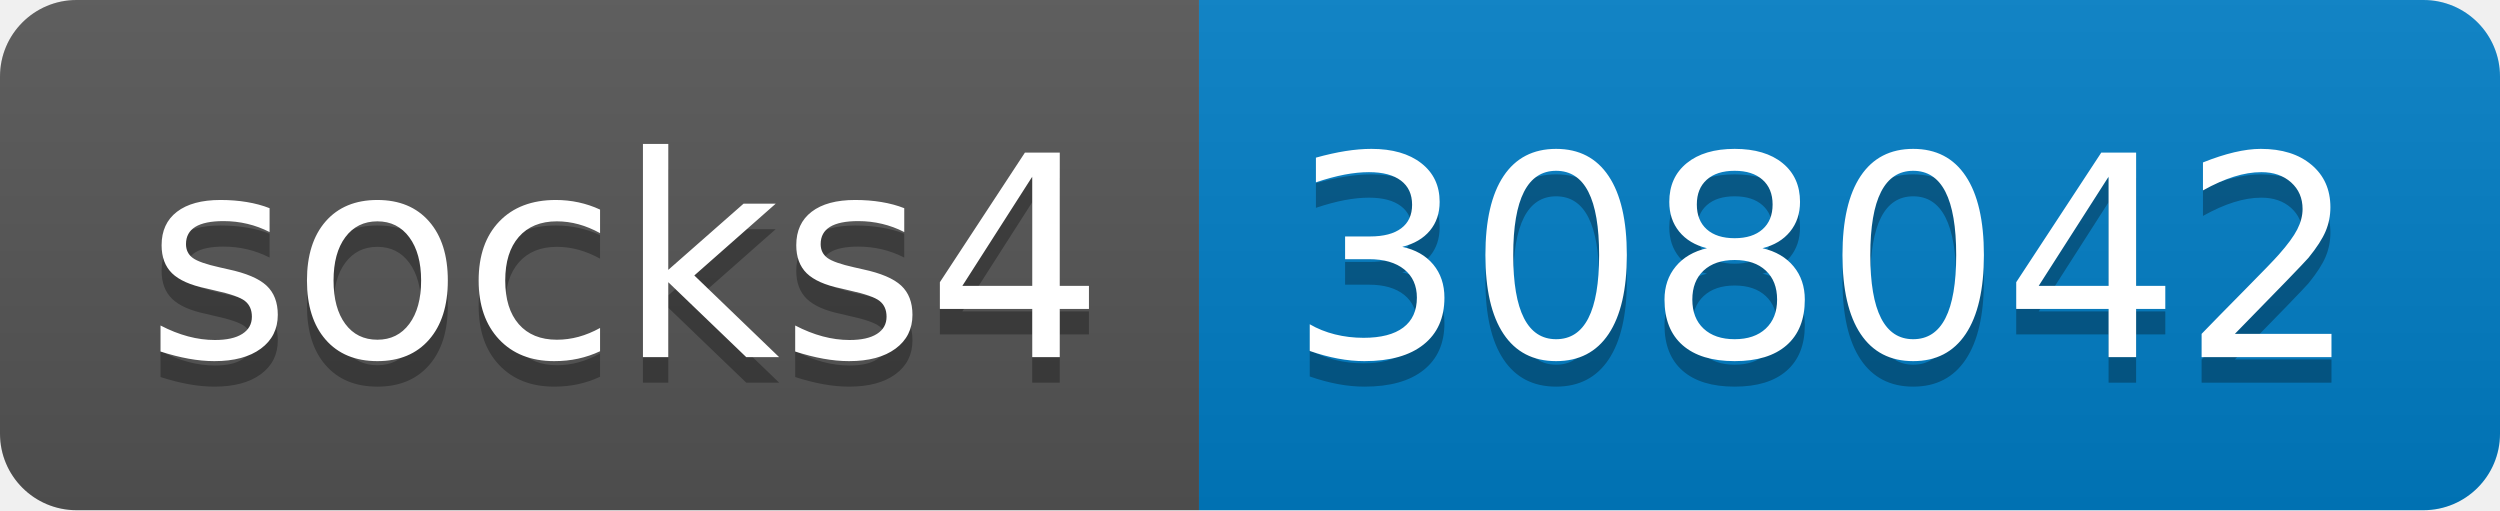
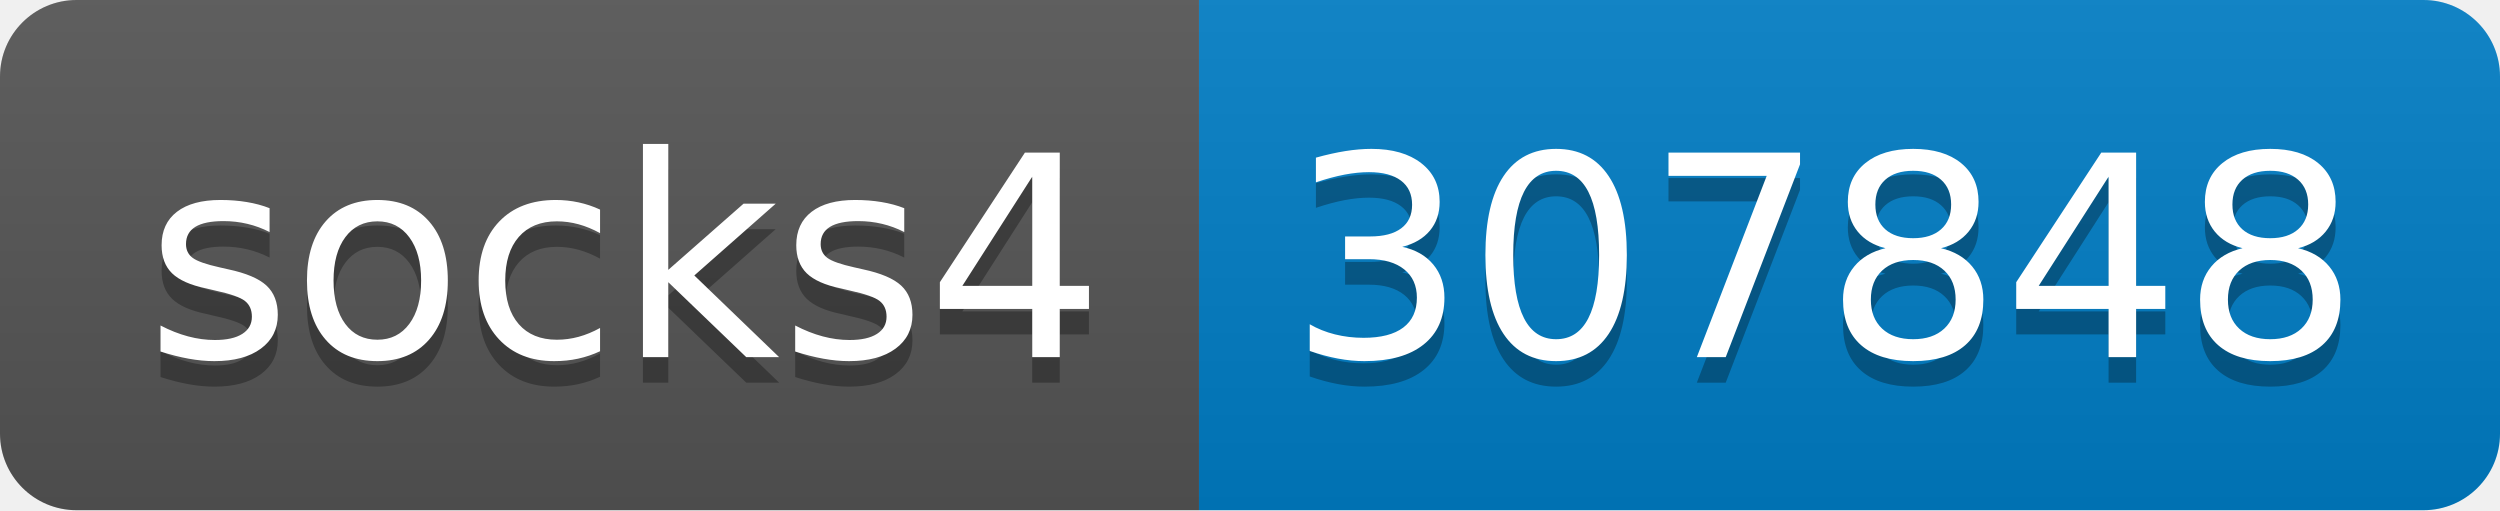
- <svg xmlns="http://www.w3.org/2000/svg" width="98" height="20" role="img" aria-label="socks4: 308042">
+ <svg xmlns="http://www.w3.org/2000/svg" width="98" height="20" role="img" aria-label="socks4: 307848">
  <linearGradient id="s" x2="0" y2="100%">
    <stop offset="0" stop-color="#bbb" stop-opacity=".1" />
    <stop offset="1" stop-opacity=".1" />
  </linearGradient>
  <clipPath id="r">
    <rect width="98" height="20" rx="3" fill="#fff" />
  </clipPath>
  <g clip-path="url(#r)">
    <rect width="47" height="20" fill="#555" />
    <rect x="47" width="51" height="20" fill="#007ec6" />
    <rect width="98" height="20" fill="url(#s)" />
  </g>
  <g fill="#fff" text-anchor="middle" font-family="Verdana,Geneva,DejaVu Sans,sans-serif" text-rendering="geometricPrecision" font-size="110">
    <text aria-hidden="true" x="245" y="150" fill="#010101" fill-opacity=".3" transform="scale(.1)" textLength="370">socks4</text>
    <text x="245" y="140" transform="scale(.1)" fill="#fff" textLength="370">socks4</text>
-     <text aria-hidden="true" x="715" y="150" fill="#010101" fill-opacity=".3" transform="scale(.1)" textLength="410">308042</text>
-     <text x="715" y="140" transform="scale(.1)" fill="#fff" textLength="410">308042</text>
+     <text aria-hidden="true" x="715" y="150" fill="#010101" fill-opacity=".3" transform="scale(.1)" textLength="410">307848</text>
+     <text x="715" y="140" transform="scale(.1)" fill="#fff" textLength="410">307848</text>
  </g>
</svg>
